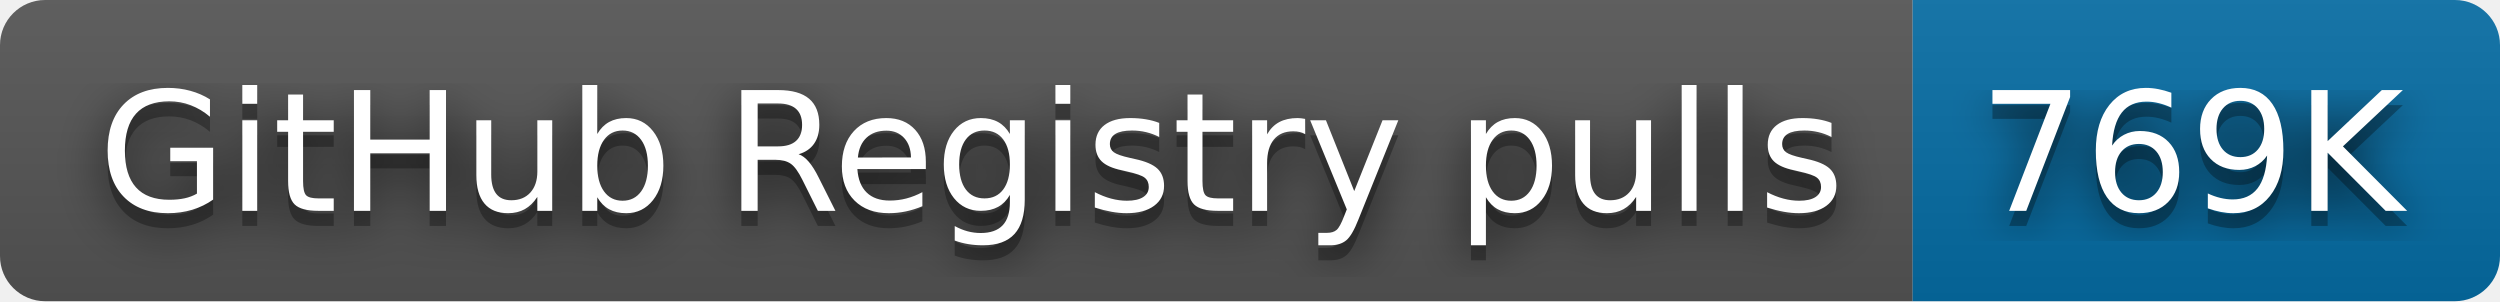
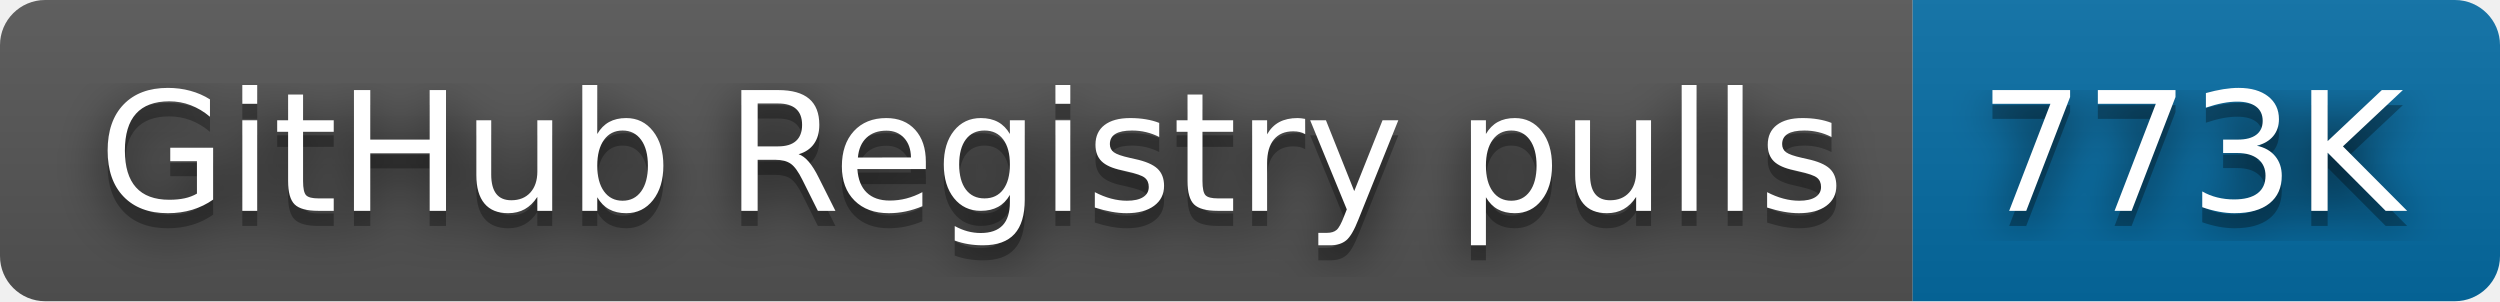
- <svg xmlns="http://www.w3.org/2000/svg" width="166" height="20" role="img" aria-label="GitHub Registry pulls: 769K">
+ <svg xmlns="http://www.w3.org/2000/svg" width="166" height="20" role="img" aria-label="GitHub Registry pulls: 773K">
  <filter id="blur">
    <feGaussianBlur stdDeviation="16" />
  </filter>
  <linearGradient id="s" x2="0" y2="100%">
    <stop offset="0" stop-color="#bbb" stop-opacity=".1" />
    <stop offset="1" stop-opacity=".1" />
  </linearGradient>
  <clipPath id="r">
    <rect width="166" height="20" rx="3" />
  </clipPath>
  <g clip-path="url(#r)">
    <rect width="127" height="20" fill="#555" />
    <rect x="127" width="39" height="20" fill="#066da5" />
    <rect width="166" height="20" fill="url(#s)" />
  </g>
  <g fill="#fff" text-anchor="middle" font-family="Verdana,Geneva,DejaVu Sans,sans-serif" text-rendering="geometricPrecision" font-size="110">
    <g transform="scale(.1)">
      <g aria-hidden="true" fill="#010101">
        <text x="645" y="150" fill-opacity=".8" filter="url(#blur)" textLength="1170">GitHub Registry pulls</text>
        <text x="645" y="150" fill-opacity=".3" textLength="1170">GitHub Registry pulls</text>
      </g>
      <text x="645" y="140" textLength="1170">GitHub Registry pulls</text>
    </g>
    <g transform="scale(.1)">
      <g aria-hidden="true" fill="#010101">
-         <text x="1455" y="150" fill-opacity=".8" filter="url(#blur)" textLength="290">769K</text>
-         <text x="1455" y="150" fill-opacity=".3" textLength="290">769K</text>
+         <text x="1455" y="150" fill-opacity=".8" filter="url(#blur)" textLength="290">773K</text>
+         <text x="1455" y="150" fill-opacity=".3" textLength="290">773K</text>
      </g>
-       <text x="1455" y="140" textLength="290">769K</text>
+       <text x="1455" y="140" textLength="290">773K</text>
    </g>
  </g>
</svg>
